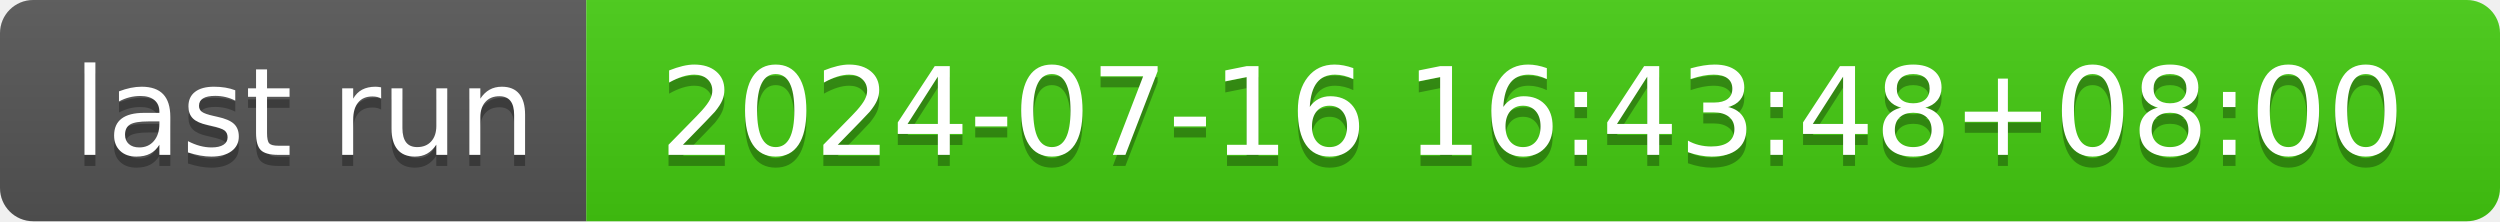
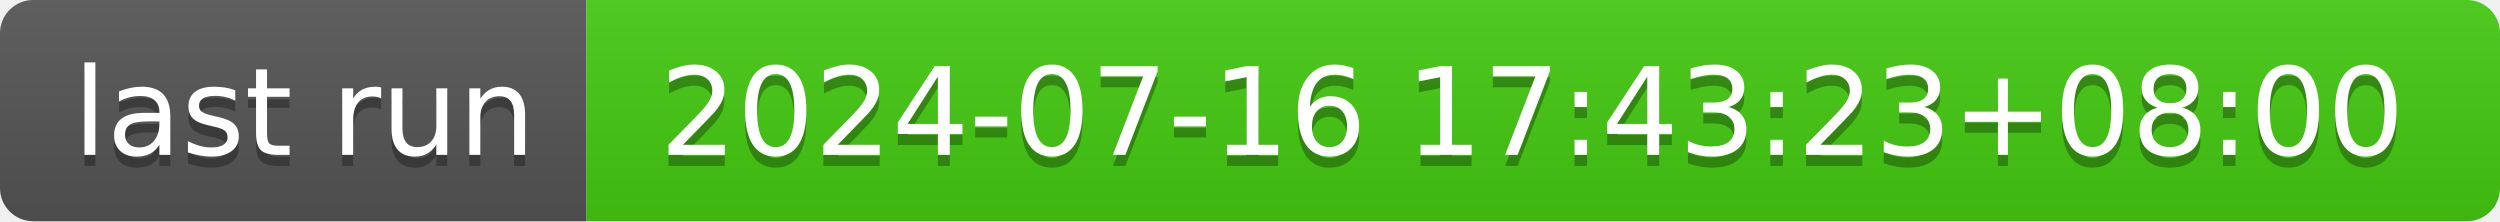
- <svg xmlns="http://www.w3.org/2000/svg" width="226" height="20" role="img" aria-label="last run: 2024-07-16 16:43:48+08:00">
+ <svg xmlns="http://www.w3.org/2000/svg" width="226" height="20" role="img" aria-label="last run: 2024-07-16 17:43:23+08:00">
  <linearGradient id="s" x2="0" y2="100%">
    <stop offset="0" stop-color="#bbb" stop-opacity=".1" />
    <stop offset="1" stop-opacity=".1" />
  </linearGradient>
  <clipPath id="r">
    <rect width="226" height="20" rx="3" fill="#fff" />
  </clipPath>
  <g clip-path="url(#r)">
    <rect width="53" height="20" fill="#555" />
    <rect x="53" width="173" height="20" fill="#4c1" />
    <rect width="226" height="20" fill="url(#s)" />
  </g>
  <g fill="#fff" text-anchor="middle" font-family="Verdana,Geneva,DejaVu Sans,sans-serif" text-rendering="geometricPrecision" font-size="110">
    <text aria-hidden="true" x="275" y="150" fill="#010101" fill-opacity=".3" transform="scale(.1)" textLength="430">last run</text>
    <text x="275" y="140" transform="scale(.1)" fill="#fff" textLength="430">last run</text>
-     <text aria-hidden="true" x="1385" y="150" fill="#010101" fill-opacity=".3" transform="scale(.1)" textLength="1630">2024-07-16 16:43:48+08:00</text>
-     <text x="1385" y="140" transform="scale(.1)" fill="#fff" textLength="1630">2024-07-16 16:43:48+08:00</text>
+     <text aria-hidden="true" x="1385" y="150" fill="#010101" fill-opacity=".3" transform="scale(.1)" textLength="1630">2024-07-16 17:43:23+08:00</text>
+     <text x="1385" y="140" transform="scale(.1)" fill="#fff" textLength="1630">2024-07-16 17:43:23+08:00</text>
  </g>
</svg>
